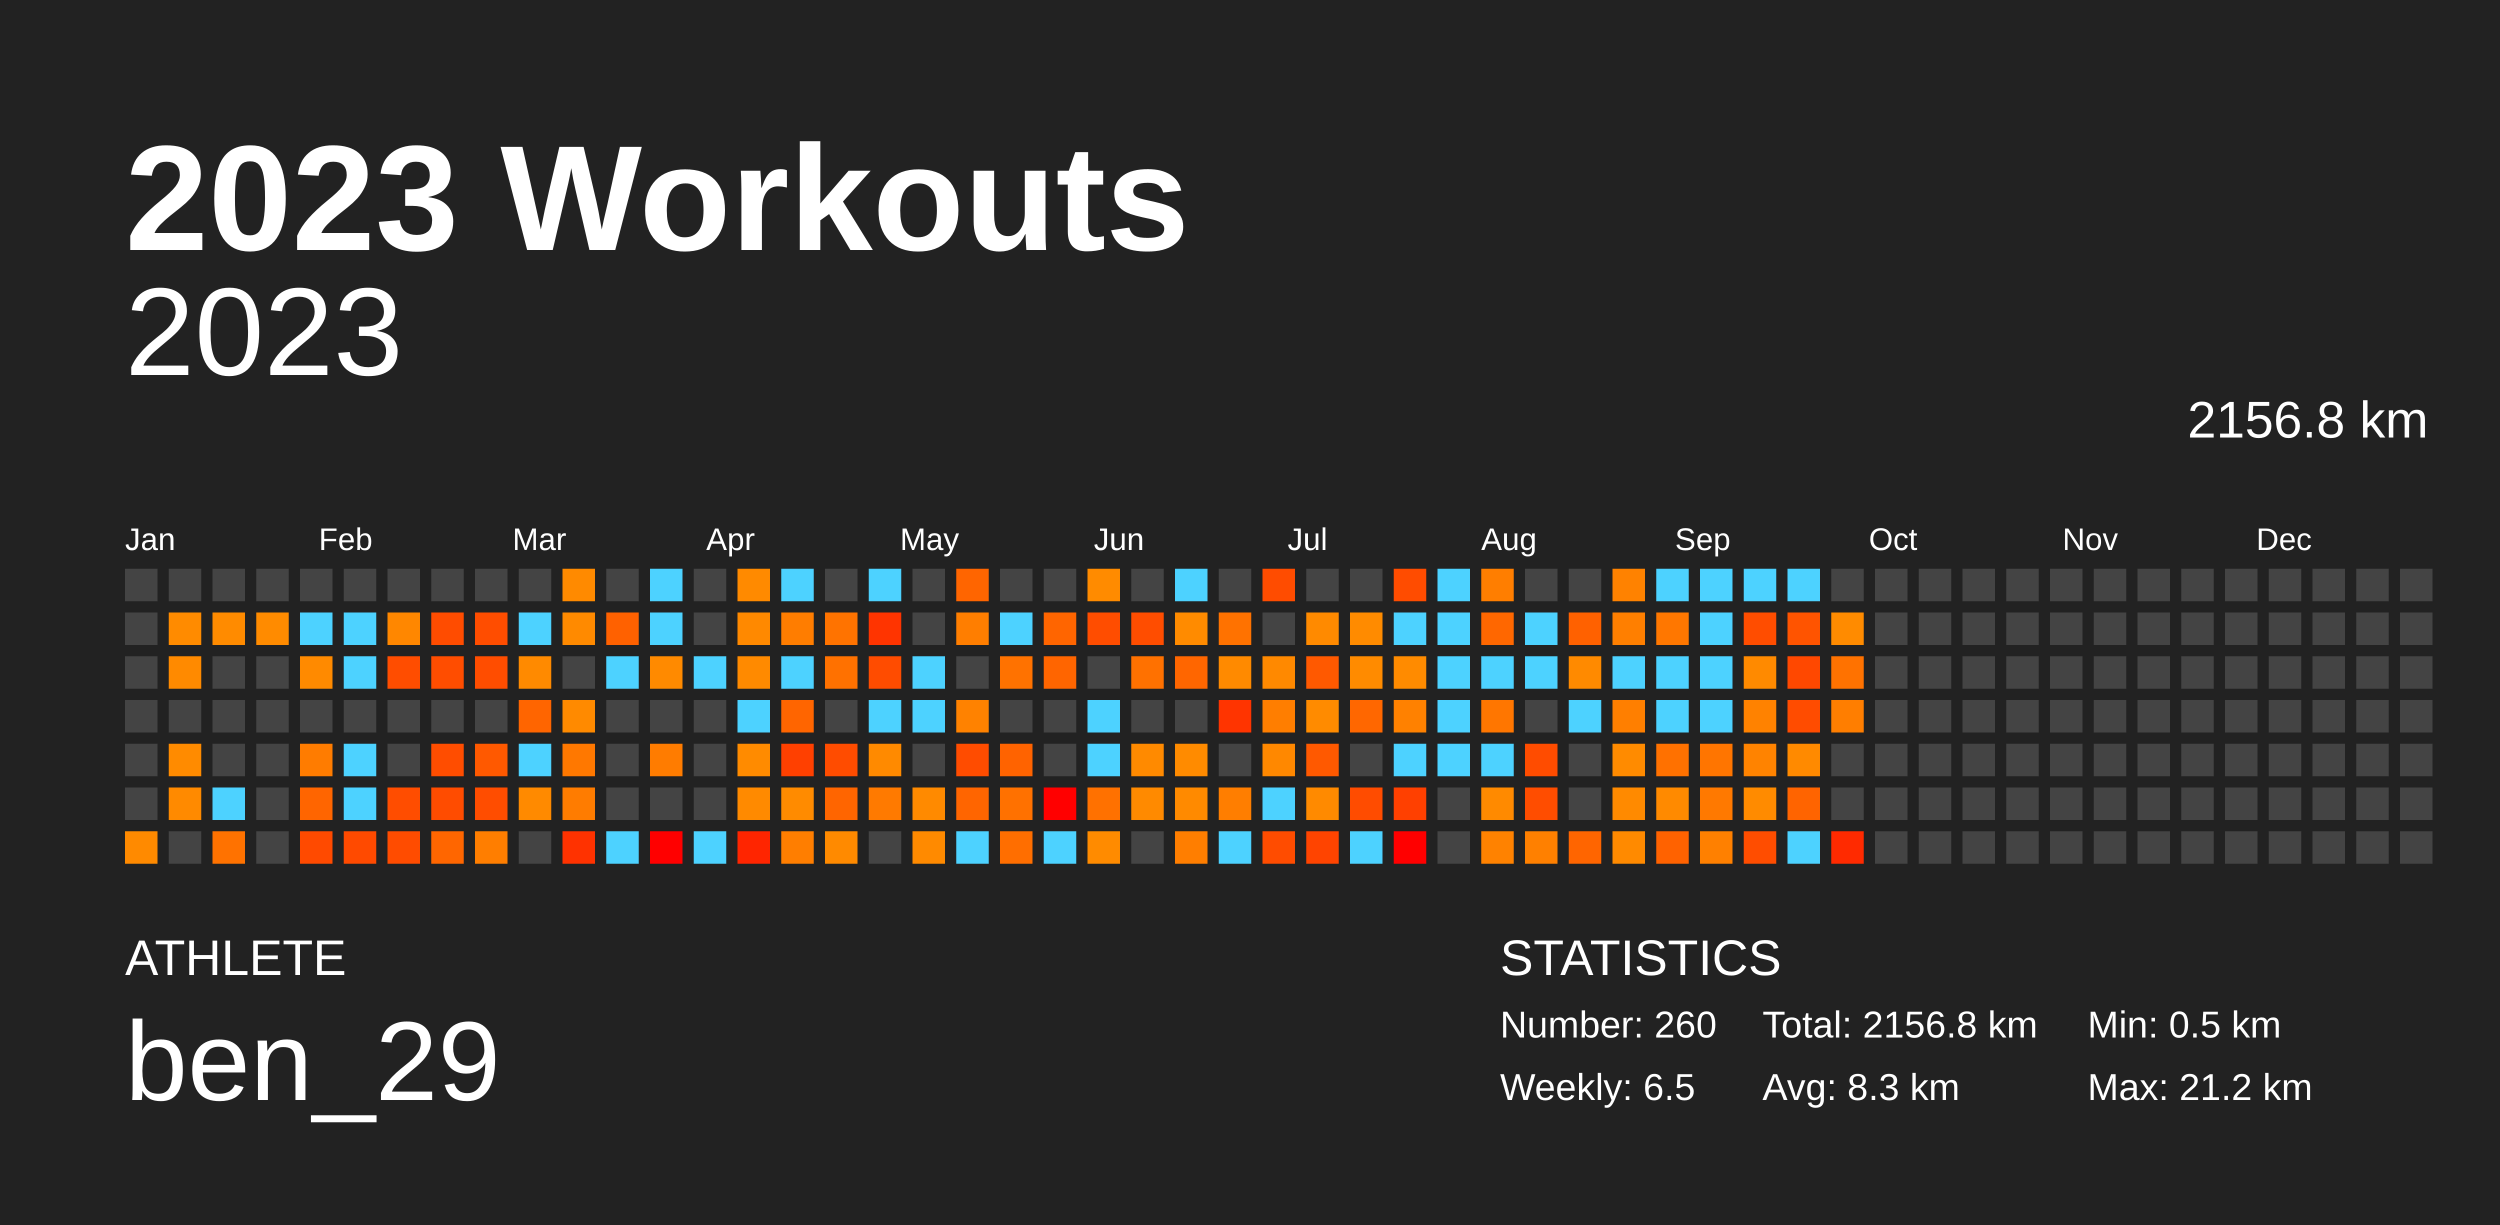
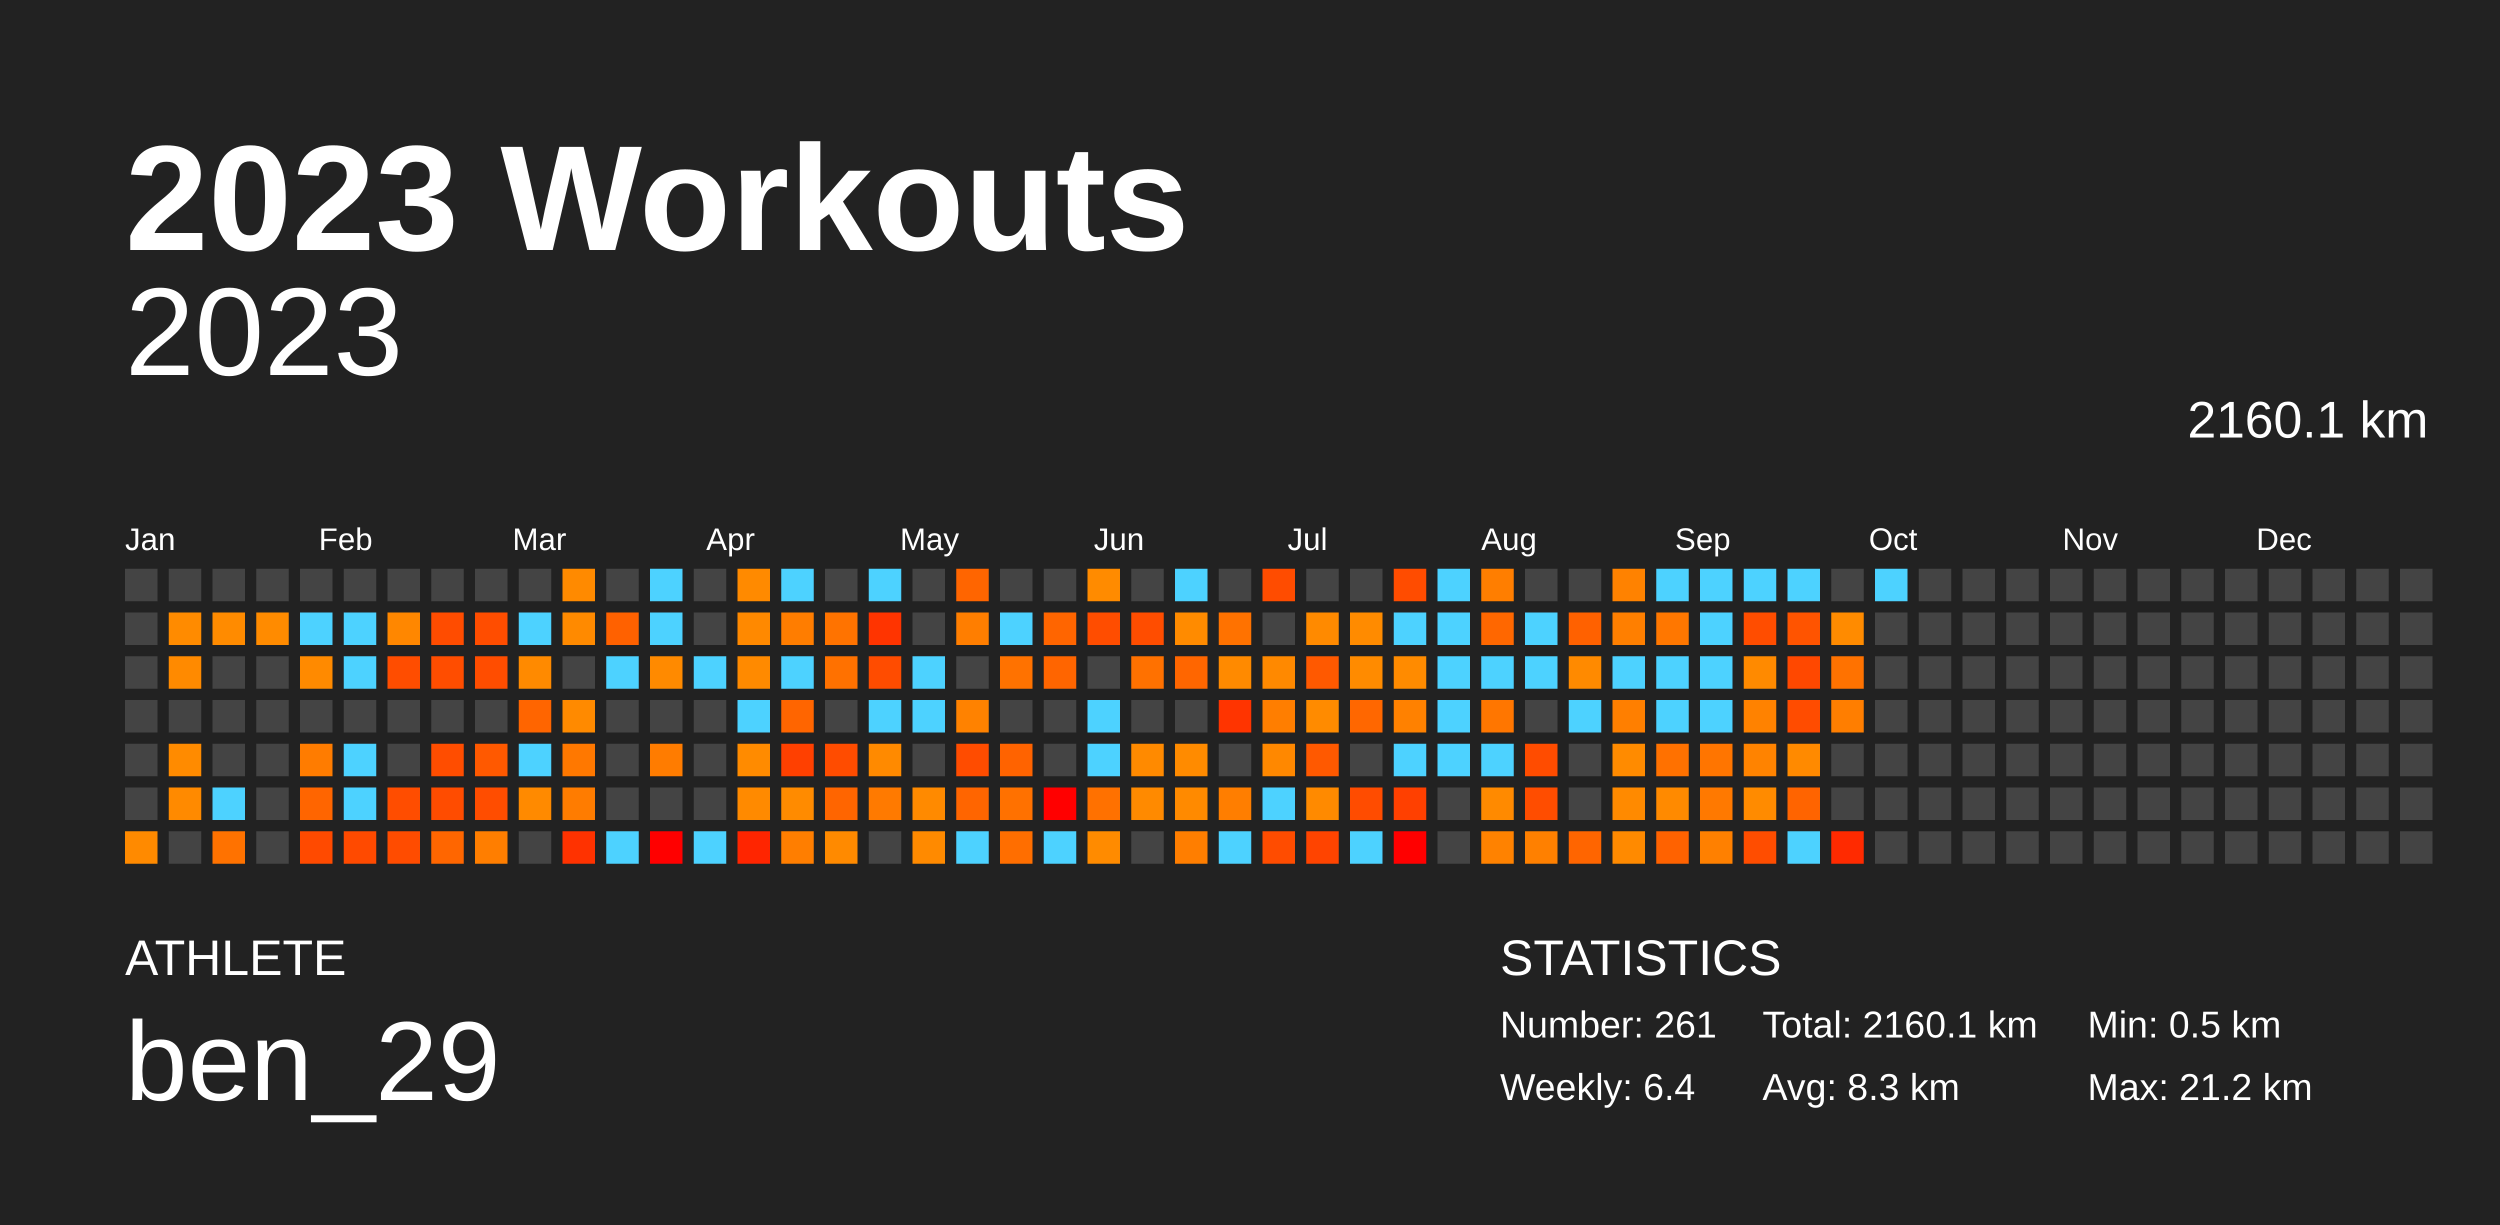
<svg xmlns="http://www.w3.org/2000/svg" baseProfile="full" height="98mm" version="1.1" viewBox="0,0,200,98" width="200mm">
  <defs />
  <rect fill="#222222" height="98" width="200" x="0" y="0" />
  <text fill="#FFFFFF" style="font-size:12px; font-family:Arial; font-weight:bold;" x="10" y="20">2023 Workouts</text>
  <text fill="#FFFFFF" style="font-size:4px; font-family:Arial" x="10" y="78">ATHLETE</text>
  <text fill="#FFFFFF" style="font-size:9px; font-family:Arial" x="10" y="88">ben_29</text>
  <text fill="#FFFFFF" style="font-size:4px; font-family:Arial" x="120" y="78">STATISTICS</text>
-   <text fill="#FFFFFF" style="font-size:3px; font-family:Arial" x="120" y="83">Number: 260</text>
-   <text fill="#FFFFFF" style="font-size:3px; font-family:Arial" x="120" y="88">Weekly: 6.5</text>
-   <text fill="#FFFFFF" style="font-size:3px; font-family:Arial" x="141" y="83">Total: 2156.8 km</text>
+   <text fill="#FFFFFF" style="font-size:3px; font-family:Arial" x="120" y="83">Number: 261</text>
+   <text fill="#FFFFFF" style="font-size:3px; font-family:Arial" x="120" y="88">Weekly: 6.4</text>
+   <text fill="#FFFFFF" style="font-size:3px; font-family:Arial" x="141" y="83">Total: 2160.1 km</text>
  <text fill="#FFFFFF" style="font-size:3px; font-family:Arial" x="141" y="88">Avg: 8.3 km</text>
  <text fill="#FFFFFF" style="font-size:3px; font-family:Arial" x="167" y="83">Min: 0.5 km</text>
  <text fill="#FFFFFF" style="font-size:3px; font-family:Arial" x="167" y="88">Max: 21.2 km</text>
  <text alignment-baseline="hanging" fill="#FFFFFF" style="font-size:10.0px; font-family:Arial;" x="10" y="30">2023</text>
-   <text alignment-baseline="hanging" fill="#FFFFFF" style="font-size:4.125px; font-family:Arial;" x="175" y="35">2156.8 km</text>
+   <text alignment-baseline="hanging" fill="#FFFFFF" style="font-size:4.125px; font-family:Arial;" x="175" y="35">2160.1 km</text>
  <text fill="#FFFFFF" style="font-size:2.5px; font-family:Arial" x="10.0" y="44">Jan</text>
  <text fill="#FFFFFF" style="font-size:2.5px; font-family:Arial" x="25.5" y="44">Feb</text>
  <text fill="#FFFFFF" style="font-size:2.5px; font-family:Arial" x="41.0" y="44">Mar</text>
  <text fill="#FFFFFF" style="font-size:2.5px; font-family:Arial" x="56.5" y="44">Apr</text>
  <text fill="#FFFFFF" style="font-size:2.5px; font-family:Arial" x="72.0" y="44">May</text>
  <text fill="#FFFFFF" style="font-size:2.5px; font-family:Arial" x="87.5" y="44">Jun</text>
  <text fill="#FFFFFF" style="font-size:2.5px; font-family:Arial" x="103.0" y="44">Jul</text>
  <text fill="#FFFFFF" style="font-size:2.5px; font-family:Arial" x="118.5" y="44">Aug</text>
  <text fill="#FFFFFF" style="font-size:2.5px; font-family:Arial" x="134.0" y="44">Sep</text>
  <text fill="#FFFFFF" style="font-size:2.5px; font-family:Arial" x="149.5" y="44">Oct</text>
  <text fill="#FFFFFF" style="font-size:2.5px; font-family:Arial" x="165.0" y="44">Nov</text>
  <text fill="#FFFFFF" style="font-size:2.5px; font-family:Arial" x="180.5" y="44">Dec</text>
  <rect fill="#444444" height="2.6" width="2.6" x="10.0" y="45.5" />
  <rect fill="#444444" height="2.6" width="2.6" x="10.0" y="49.0" />
  <rect fill="#444444" height="2.6" width="2.6" x="10.0" y="52.5" />
  <rect fill="#444444" height="2.6" width="2.6" x="10.0" y="56.0" />
  <rect fill="#444444" height="2.6" width="2.6" x="10.0" y="59.5" />
  <rect fill="#444444" height="2.6" width="2.6" x="10.0" y="63.0" />
  <rect fill="#ff8a00" height="2.6" width="2.6" x="10.0" y="66.5" />
  <rect fill="#444444" height="2.6" width="2.6" x="13.5" y="45.5" />
  <rect fill="#ff8b00" height="2.6" width="2.6" x="13.5" y="49.0" />
  <rect fill="#ff8a00" height="2.6" width="2.6" x="13.5" y="52.5" />
  <rect fill="#444444" height="2.6" width="2.6" x="13.5" y="56.0" />
  <rect fill="#ff8b00" height="2.6" width="2.6" x="13.5" y="59.5" />
  <rect fill="#ff8a00" height="2.6" width="2.6" x="13.5" y="63.0" />
  <rect fill="#444444" height="2.6" width="2.6" x="13.5" y="66.5" />
  <rect fill="#444444" height="2.6" width="2.6" x="17.0" y="45.5" />
  <rect fill="#ff8b00" height="2.6" width="2.6" x="17.0" y="49.0" />
  <rect fill="#444444" height="2.6" width="2.6" x="17.0" y="52.5" />
  <rect fill="#444444" height="2.6" width="2.6" x="17.0" y="56.0" />
  <rect fill="#444444" height="2.6" width="2.6" x="17.0" y="59.5" />
  <rect fill="#4dd2ff" height="2.6" width="2.6" x="17.0" y="63.0" />
  <rect fill="#ff7200" height="2.6" width="2.6" x="17.0" y="66.5" />
  <rect fill="#444444" height="2.6" width="2.6" x="20.5" y="45.5" />
  <rect fill="#ff8b00" height="2.6" width="2.6" x="20.5" y="49.0" />
  <rect fill="#444444" height="2.6" width="2.6" x="20.5" y="52.5" />
  <rect fill="#444444" height="2.6" width="2.6" x="20.5" y="56.0" />
  <rect fill="#444444" height="2.6" width="2.6" x="20.5" y="59.5" />
  <rect fill="#444444" height="2.6" width="2.6" x="20.5" y="63.0" />
  <rect fill="#444444" height="2.6" width="2.6" x="20.5" y="66.5" />
  <rect fill="#444444" height="2.6" width="2.6" x="24.0" y="45.5" />
  <rect fill="#4dd2ff" height="2.6" width="2.6" x="24.0" y="49.0" />
  <rect fill="#ff8a00" height="2.6" width="2.6" x="24.0" y="52.5" />
  <rect fill="#444444" height="2.6" width="2.6" x="24.0" y="56.0" />
  <rect fill="#ff7c00" height="2.6" width="2.6" x="24.0" y="59.5" />
  <rect fill="#ff6500" height="2.6" width="2.6" x="24.0" y="63.0" />
  <rect fill="#ff4a00" height="2.6" width="2.6" x="24.0" y="66.5" />
  <rect fill="#444444" height="2.6" width="2.6" x="27.5" y="45.5" />
  <rect fill="#4dd2ff" height="2.6" width="2.6" x="27.5" y="49.0" />
  <rect fill="#4dd2ff" height="2.6" width="2.6" x="27.5" y="52.5" />
  <rect fill="#444444" height="2.6" width="2.6" x="27.5" y="56.0" />
  <rect fill="#4dd2ff" height="2.6" width="2.6" x="27.5" y="59.5" />
  <rect fill="#4dd2ff" height="2.6" width="2.6" x="27.5" y="63.0" />
  <rect fill="#ff4a00" height="2.6" width="2.6" x="27.5" y="66.5" />
  <rect fill="#444444" height="2.6" width="2.6" x="31.0" y="45.5" />
  <rect fill="#ff8700" height="2.6" width="2.6" x="31.0" y="49.0" />
  <rect fill="#ff4d00" height="2.6" width="2.6" x="31.0" y="52.5" />
  <rect fill="#444444" height="2.6" width="2.6" x="31.0" y="56.0" />
  <rect fill="#444444" height="2.6" width="2.6" x="31.0" y="59.5" />
  <rect fill="#ff4d00" height="2.6" width="2.6" x="31.0" y="63.0" />
  <rect fill="#ff4c00" height="2.6" width="2.6" x="31.0" y="66.5" />
  <rect fill="#444444" height="2.6" width="2.6" x="34.5" y="45.5" />
  <rect fill="#ff4c00" height="2.6" width="2.6" x="34.5" y="49.0" />
  <rect fill="#ff4d00" height="2.6" width="2.6" x="34.5" y="52.5" />
  <rect fill="#444444" height="2.6" width="2.6" x="34.5" y="56.0" />
  <rect fill="#ff4d00" height="2.6" width="2.6" x="34.5" y="59.5" />
  <rect fill="#ff4c00" height="2.6" width="2.6" x="34.5" y="63.0" />
  <rect fill="#ff6600" height="2.6" width="2.6" x="34.5" y="66.5" />
  <rect fill="#444444" height="2.6" width="2.6" x="38.0" y="45.5" />
  <rect fill="#ff4d00" height="2.6" width="2.6" x="38.0" y="49.0" />
  <rect fill="#ff4d00" height="2.6" width="2.6" x="38.0" y="52.5" />
  <rect fill="#444444" height="2.6" width="2.6" x="38.0" y="56.0" />
  <rect fill="#ff5900" height="2.6" width="2.6" x="38.0" y="59.5" />
  <rect fill="#ff4d00" height="2.6" width="2.6" x="38.0" y="63.0" />
  <rect fill="#ff7e00" height="2.6" width="2.6" x="38.0" y="66.5" />
  <rect fill="#444444" height="2.6" width="2.6" x="41.5" y="45.5" />
  <rect fill="#4dd2ff" height="2.6" width="2.6" x="41.5" y="49.0" />
  <rect fill="#ff8a00" height="2.6" width="2.6" x="41.5" y="52.5" />
  <rect fill="#ff6500" height="2.6" width="2.6" x="41.5" y="56.0" />
  <rect fill="#4dd2ff" height="2.6" width="2.6" x="41.5" y="59.5" />
  <rect fill="#ff8a00" height="2.6" width="2.6" x="41.5" y="63.0" />
  <rect fill="#444444" height="2.6" width="2.6" x="41.5" y="66.5" />
  <rect fill="#ff8a00" height="2.6" width="2.6" x="45.0" y="45.5" />
  <rect fill="#ff8a00" height="2.6" width="2.6" x="45.0" y="49.0" />
  <rect fill="#444444" height="2.6" width="2.6" x="45.0" y="52.5" />
  <rect fill="#ff8a00" height="2.6" width="2.6" x="45.0" y="56.0" />
  <rect fill="#ff7800" height="2.6" width="2.6" x="45.0" y="59.5" />
  <rect fill="#ff7c00" height="2.6" width="2.6" x="45.0" y="63.0" />
  <rect fill="#ff3200" height="2.6" width="2.6" x="45.0" y="66.5" />
  <rect fill="#444444" height="2.6" width="2.6" x="48.5" y="45.5" />
  <rect fill="#ff6100" height="2.6" width="2.6" x="48.5" y="49.0" />
  <rect fill="#4dd2ff" height="2.6" width="2.6" x="48.5" y="52.5" />
  <rect fill="#444444" height="2.6" width="2.6" x="48.5" y="56.0" />
  <rect fill="#444444" height="2.6" width="2.6" x="48.5" y="59.5" />
  <rect fill="#444444" height="2.6" width="2.6" x="48.5" y="63.0" />
  <rect fill="#4dd2ff" height="2.6" width="2.6" x="48.5" y="66.5" />
  <rect fill="#4dd2ff" height="2.6" width="2.6" x="52.0" y="45.5" />
  <rect fill="#4dd2ff" height="2.6" width="2.6" x="52.0" y="49.0" />
  <rect fill="#ff8a00" height="2.6" width="2.6" x="52.0" y="52.5" />
  <rect fill="#444444" height="2.6" width="2.6" x="52.0" y="56.0" />
  <rect fill="#ff7c00" height="2.6" width="2.6" x="52.0" y="59.5" />
  <rect fill="#444444" height="2.6" width="2.6" x="52.0" y="63.0" />
  <rect fill="red" height="2.6" width="2.6" x="52.0" y="66.5" />
  <rect fill="#444444" height="2.6" width="2.6" x="55.5" y="45.5" />
  <rect fill="#444444" height="2.6" width="2.6" x="55.5" y="49.0" />
  <rect fill="#4dd2ff" height="2.6" width="2.6" x="55.5" y="52.5" />
  <rect fill="#444444" height="2.6" width="2.6" x="55.5" y="56.0" />
  <rect fill="#444444" height="2.6" width="2.6" x="55.5" y="59.5" />
  <rect fill="#444444" height="2.6" width="2.6" x="55.5" y="63.0" />
  <rect fill="#4dd2ff" height="2.6" width="2.6" x="55.5" y="66.5" />
  <rect fill="#ff8a00" height="2.6" width="2.6" x="59.0" y="45.5" />
  <rect fill="#ff8900" height="2.6" width="2.6" x="59.0" y="49.0" />
  <rect fill="#ff8a00" height="2.6" width="2.6" x="59.0" y="52.5" />
  <rect fill="#4dd2ff" height="2.6" width="2.6" x="59.0" y="56.0" />
  <rect fill="#ff8b00" height="2.6" width="2.6" x="59.0" y="59.5" />
  <rect fill="#ff8a00" height="2.6" width="2.6" x="59.0" y="63.0" />
  <rect fill="#ff2500" height="2.6" width="2.6" x="59.0" y="66.5" />
  <rect fill="#4dd2ff" height="2.6" width="2.6" x="62.5" y="45.5" />
  <rect fill="#ff7d00" height="2.6" width="2.6" x="62.5" y="49.0" />
  <rect fill="#4dd2ff" height="2.6" width="2.6" x="62.5" y="52.5" />
  <rect fill="#ff6500" height="2.6" width="2.6" x="62.5" y="56.0" />
  <rect fill="#ff4000" height="2.6" width="2.6" x="62.5" y="59.5" />
  <rect fill="#ff8b00" height="2.6" width="2.6" x="62.5" y="63.0" />
  <rect fill="#ff7e00" height="2.6" width="2.6" x="62.5" y="66.5" />
  <rect fill="#444444" height="2.6" width="2.6" x="66.0" y="45.5" />
  <rect fill="#ff7300" height="2.6" width="2.6" x="66.0" y="49.0" />
  <rect fill="#ff7100" height="2.6" width="2.6" x="66.0" y="52.5" />
  <rect fill="#444444" height="2.6" width="2.6" x="66.0" y="56.0" />
  <rect fill="#ff4c00" height="2.6" width="2.6" x="66.0" y="59.5" />
  <rect fill="#ff6500" height="2.6" width="2.6" x="66.0" y="63.0" />
  <rect fill="#ff8a00" height="2.6" width="2.6" x="66.0" y="66.5" />
  <rect fill="#4dd2ff" height="2.6" width="2.6" x="69.5" y="45.5" />
  <rect fill="#ff3400" height="2.6" width="2.6" x="69.5" y="49.0" />
  <rect fill="#ff4c00" height="2.6" width="2.6" x="69.5" y="52.5" />
  <rect fill="#4dd2ff" height="2.6" width="2.6" x="69.5" y="56.0" />
  <rect fill="#ff8a00" height="2.6" width="2.6" x="69.5" y="59.5" />
  <rect fill="#ff7a00" height="2.6" width="2.6" x="69.5" y="63.0" />
  <rect fill="#444444" height="2.6" width="2.6" x="69.5" y="66.5" />
  <rect fill="#444444" height="2.6" width="2.6" x="73.0" y="45.5" />
  <rect fill="#444444" height="2.6" width="2.6" x="73.0" y="49.0" />
  <rect fill="#4dd2ff" height="2.6" width="2.6" x="73.0" y="52.5" />
  <rect fill="#4dd2ff" height="2.6" width="2.6" x="73.0" y="56.0" />
  <rect fill="#444444" height="2.6" width="2.6" x="73.0" y="59.5" />
  <rect fill="#ff8a00" height="2.6" width="2.6" x="73.0" y="63.0" />
  <rect fill="#ff8a00" height="2.6" width="2.6" x="73.0" y="66.5" />
  <rect fill="#ff6500" height="2.6" width="2.6" x="76.5" y="45.5" />
  <rect fill="#ff7e00" height="2.6" width="2.6" x="76.5" y="49.0" />
  <rect fill="#444444" height="2.6" width="2.6" x="76.5" y="52.5" />
  <rect fill="#ff8200" height="2.6" width="2.6" x="76.5" y="56.0" />
  <rect fill="#ff4c00" height="2.6" width="2.6" x="76.5" y="59.5" />
  <rect fill="#ff6500" height="2.6" width="2.6" x="76.5" y="63.0" />
  <rect fill="#4dd2ff" height="2.6" width="2.6" x="76.5" y="66.5" />
  <rect fill="#444444" height="2.6" width="2.6" x="80.0" y="45.5" />
  <rect fill="#4dd2ff" height="2.6" width="2.6" x="80.0" y="49.0" />
  <rect fill="#ff7200" height="2.6" width="2.6" x="80.0" y="52.5" />
  <rect fill="#444444" height="2.6" width="2.6" x="80.0" y="56.0" />
  <rect fill="#ff6300" height="2.6" width="2.6" x="80.0" y="59.5" />
  <rect fill="#ff7100" height="2.6" width="2.6" x="80.0" y="63.0" />
  <rect fill="#ff6e00" height="2.6" width="2.6" x="80.0" y="66.5" />
  <rect fill="#444444" height="2.6" width="2.6" x="83.5" y="45.5" />
  <rect fill="#ff6500" height="2.6" width="2.6" x="83.5" y="49.0" />
  <rect fill="#ff6500" height="2.6" width="2.6" x="83.5" y="52.5" />
  <rect fill="#444444" height="2.6" width="2.6" x="83.5" y="56.0" />
  <rect fill="#444444" height="2.6" width="2.6" x="83.5" y="59.5" />
  <rect fill="red" height="2.6" width="2.6" x="83.5" y="63.0" />
  <rect fill="#4dd2ff" height="2.6" width="2.6" x="83.5" y="66.5" />
  <rect fill="#ff8b00" height="2.6" width="2.6" x="87.0" y="45.5" />
  <rect fill="#ff4d00" height="2.6" width="2.6" x="87.0" y="49.0" />
  <rect fill="#444444" height="2.6" width="2.6" x="87.0" y="52.5" />
  <rect fill="#4dd2ff" height="2.6" width="2.6" x="87.0" y="56.0" />
  <rect fill="#4dd2ff" height="2.6" width="2.6" x="87.0" y="59.5" />
  <rect fill="#ff7100" height="2.6" width="2.6" x="87.0" y="63.0" />
  <rect fill="#ff8b00" height="2.6" width="2.6" x="87.0" y="66.5" />
  <rect fill="#444444" height="2.6" width="2.6" x="90.5" y="45.5" />
  <rect fill="#ff4d00" height="2.6" width="2.6" x="90.5" y="49.0" />
  <rect fill="#ff7100" height="2.6" width="2.6" x="90.5" y="52.5" />
  <rect fill="#444444" height="2.6" width="2.6" x="90.5" y="56.0" />
  <rect fill="#ff8a00" height="2.6" width="2.6" x="90.5" y="59.5" />
  <rect fill="#ff8a00" height="2.6" width="2.6" x="90.5" y="63.0" />
  <rect fill="#444444" height="2.6" width="2.6" x="90.5" y="66.5" />
  <rect fill="#4dd2ff" height="2.6" width="2.6" x="94.0" y="45.5" />
  <rect fill="#ff8b00" height="2.6" width="2.6" x="94.0" y="49.0" />
  <rect fill="#ff6600" height="2.6" width="2.6" x="94.0" y="52.5" />
  <rect fill="#444444" height="2.6" width="2.6" x="94.0" y="56.0" />
  <rect fill="#ff8b00" height="2.6" width="2.6" x="94.0" y="59.5" />
  <rect fill="#ff8a00" height="2.6" width="2.6" x="94.0" y="63.0" />
  <rect fill="#ff7e00" height="2.6" width="2.6" x="94.0" y="66.5" />
  <rect fill="#444444" height="2.6" width="2.6" x="97.5" y="45.5" />
  <rect fill="#ff7200" height="2.6" width="2.6" x="97.5" y="49.0" />
  <rect fill="#ff8a00" height="2.6" width="2.6" x="97.5" y="52.5" />
  <rect fill="#ff3400" height="2.6" width="2.6" x="97.5" y="56.0" />
  <rect fill="#444444" height="2.6" width="2.6" x="97.5" y="59.5" />
  <rect fill="#ff7e00" height="2.6" width="2.6" x="97.5" y="63.0" />
  <rect fill="#4dd2ff" height="2.6" width="2.6" x="97.5" y="66.5" />
  <rect fill="#ff4c00" height="2.6" width="2.6" x="101.0" y="45.5" />
  <rect fill="#444444" height="2.6" width="2.6" x="101.0" y="49.0" />
  <rect fill="#ff8900" height="2.6" width="2.6" x="101.0" y="52.5" />
  <rect fill="#ff7e00" height="2.6" width="2.6" x="101.0" y="56.0" />
  <rect fill="#ff8800" height="2.6" width="2.6" x="101.0" y="59.5" />
  <rect fill="#4dd2ff" height="2.6" width="2.6" x="101.0" y="63.0" />
  <rect fill="#ff4c00" height="2.6" width="2.6" x="101.0" y="66.5" />
  <rect fill="#444444" height="2.6" width="2.6" x="104.5" y="45.5" />
  <rect fill="#ff8a00" height="2.6" width="2.6" x="104.5" y="49.0" />
  <rect fill="#ff5900" height="2.6" width="2.6" x="104.5" y="52.5" />
  <rect fill="#ff8b00" height="2.6" width="2.6" x="104.5" y="56.0" />
  <rect fill="#ff5900" height="2.6" width="2.6" x="104.5" y="59.5" />
  <rect fill="#ff8a00" height="2.6" width="2.6" x="104.5" y="63.0" />
  <rect fill="#ff4400" height="2.6" width="2.6" x="104.5" y="66.5" />
  <rect fill="#444444" height="2.6" width="2.6" x="108.0" y="45.5" />
  <rect fill="#ff8b00" height="2.6" width="2.6" x="108.0" y="49.0" />
  <rect fill="#ff8b00" height="2.6" width="2.6" x="108.0" y="52.5" />
  <rect fill="#ff6700" height="2.6" width="2.6" x="108.0" y="56.0" />
  <rect fill="#444444" height="2.6" width="2.6" x="108.0" y="59.5" />
  <rect fill="#ff4c00" height="2.6" width="2.6" x="108.0" y="63.0" />
  <rect fill="#4dd2ff" height="2.6" width="2.6" x="108.0" y="66.5" />
  <rect fill="#ff4c00" height="2.6" width="2.6" x="111.5" y="45.5" />
  <rect fill="#4dd2ff" height="2.6" width="2.6" x="111.5" y="49.0" />
  <rect fill="#ff8b00" height="2.6" width="2.6" x="111.5" y="52.5" />
  <rect fill="#ff8100" height="2.6" width="2.6" x="111.5" y="56.0" />
  <rect fill="#4dd2ff" height="2.6" width="2.6" x="111.5" y="59.5" />
  <rect fill="#ff4000" height="2.6" width="2.6" x="111.5" y="63.0" />
  <rect fill="red" height="2.6" width="2.6" x="111.5" y="66.5" />
  <rect fill="#4dd2ff" height="2.6" width="2.6" x="115.0" y="45.5" />
  <rect fill="#4dd2ff" height="2.6" width="2.6" x="115.0" y="49.0" />
  <rect fill="#4dd2ff" height="2.6" width="2.6" x="115.0" y="52.5" />
  <rect fill="#4dd2ff" height="2.6" width="2.6" x="115.0" y="56.0" />
  <rect fill="#4dd2ff" height="2.6" width="2.6" x="115.0" y="59.5" />
  <rect fill="#444444" height="2.6" width="2.6" x="115.0" y="63.0" />
  <rect fill="#444444" height="2.6" width="2.6" x="115.0" y="66.5" />
  <rect fill="#ff7e00" height="2.6" width="2.6" x="118.5" y="45.5" />
  <rect fill="#ff6700" height="2.6" width="2.6" x="118.5" y="49.0" />
  <rect fill="#4dd2ff" height="2.6" width="2.6" x="118.5" y="52.5" />
  <rect fill="#ff7600" height="2.6" width="2.6" x="118.5" y="56.0" />
  <rect fill="#4dd2ff" height="2.6" width="2.6" x="118.5" y="59.5" />
  <rect fill="#ff8a00" height="2.6" width="2.6" x="118.5" y="63.0" />
  <rect fill="#ff8200" height="2.6" width="2.6" x="118.5" y="66.5" />
  <rect fill="#444444" height="2.6" width="2.6" x="122.0" y="45.5" />
  <rect fill="#4dd2ff" height="2.6" width="2.6" x="122.0" y="49.0" />
  <rect fill="#4dd2ff" height="2.6" width="2.6" x="122.0" y="52.5" />
  <rect fill="#444444" height="2.6" width="2.6" x="122.0" y="56.0" />
  <rect fill="#ff4c00" height="2.6" width="2.6" x="122.0" y="59.5" />
  <rect fill="#ff4d00" height="2.6" width="2.6" x="122.0" y="63.0" />
  <rect fill="#ff8000" height="2.6" width="2.6" x="122.0" y="66.5" />
  <rect fill="#444444" height="2.6" width="2.6" x="125.5" y="45.5" />
  <rect fill="#ff6100" height="2.6" width="2.6" x="125.5" y="49.0" />
  <rect fill="#ff8a00" height="2.6" width="2.6" x="125.5" y="52.5" />
  <rect fill="#4dd2ff" height="2.6" width="2.6" x="125.5" y="56.0" />
  <rect fill="#444444" height="2.6" width="2.6" x="125.5" y="59.5" />
  <rect fill="#444444" height="2.6" width="2.6" x="125.5" y="63.0" />
  <rect fill="#ff6500" height="2.6" width="2.6" x="125.5" y="66.5" />
  <rect fill="#ff8200" height="2.6" width="2.6" x="129.0" y="45.5" />
  <rect fill="#ff7f00" height="2.6" width="2.6" x="129.0" y="49.0" />
  <rect fill="#4dd2ff" height="2.6" width="2.6" x="129.0" y="52.5" />
  <rect fill="#ff7f00" height="2.6" width="2.6" x="129.0" y="56.0" />
  <rect fill="#ff8b00" height="2.6" width="2.6" x="129.0" y="59.5" />
  <rect fill="#ff8a00" height="2.6" width="2.6" x="129.0" y="63.0" />
  <rect fill="#ff8a00" height="2.6" width="2.6" x="129.0" y="66.5" />
  <rect fill="#4dd2ff" height="2.6" width="2.6" x="132.5" y="45.5" />
  <rect fill="#ff7700" height="2.6" width="2.6" x="132.5" y="49.0" />
  <rect fill="#4dd2ff" height="2.6" width="2.6" x="132.5" y="52.5" />
  <rect fill="#4dd2ff" height="2.6" width="2.6" x="132.5" y="56.0" />
  <rect fill="#ff7100" height="2.6" width="2.6" x="132.5" y="59.5" />
  <rect fill="#ff8a00" height="2.6" width="2.6" x="132.5" y="63.0" />
  <rect fill="#ff6200" height="2.6" width="2.6" x="132.5" y="66.5" />
  <rect fill="#4dd2ff" height="2.6" width="2.6" x="136.0" y="45.5" />
  <rect fill="#4dd2ff" height="2.6" width="2.6" x="136.0" y="49.0" />
  <rect fill="#4dd2ff" height="2.6" width="2.6" x="136.0" y="52.5" />
  <rect fill="#4dd2ff" height="2.6" width="2.6" x="136.0" y="56.0" />
  <rect fill="#ff7500" height="2.6" width="2.6" x="136.0" y="59.5" />
  <rect fill="#ff7900" height="2.6" width="2.6" x="136.0" y="63.0" />
  <rect fill="#ff8000" height="2.6" width="2.6" x="136.0" y="66.5" />
  <rect fill="#4dd2ff" height="2.6" width="2.6" x="139.5" y="45.5" />
  <rect fill="#ff4d00" height="2.6" width="2.6" x="139.5" y="49.0" />
  <rect fill="#ff8a00" height="2.6" width="2.6" x="139.5" y="52.5" />
  <rect fill="#ff8200" height="2.6" width="2.6" x="139.5" y="56.0" />
  <rect fill="#ff8300" height="2.6" width="2.6" x="139.5" y="59.5" />
  <rect fill="#ff8b00" height="2.6" width="2.6" x="139.5" y="63.0" />
  <rect fill="#ff4d00" height="2.6" width="2.6" x="139.5" y="66.5" />
  <rect fill="#4dd2ff" height="2.6" width="2.6" x="143.0" y="45.5" />
  <rect fill="#ff5400" height="2.6" width="2.6" x="143.0" y="49.0" />
  <rect fill="#ff4800" height="2.6" width="2.6" x="143.0" y="52.5" />
  <rect fill="#ff4c00" height="2.6" width="2.6" x="143.0" y="56.0" />
  <rect fill="#ff8a00" height="2.6" width="2.6" x="143.0" y="59.5" />
  <rect fill="#ff6400" height="2.6" width="2.6" x="143.0" y="63.0" />
  <rect fill="#4dd2ff" height="2.6" width="2.6" x="143.0" y="66.5" />
  <rect fill="#444444" height="2.6" width="2.6" x="146.5" y="45.5" />
  <rect fill="#ff8b00" height="2.6" width="2.6" x="146.5" y="49.0" />
  <rect fill="#ff7200" height="2.6" width="2.6" x="146.5" y="52.5" />
  <rect fill="#ff7e00" height="2.6" width="2.6" x="146.5" y="56.0" />
  <rect fill="#444444" height="2.6" width="2.6" x="146.5" y="59.5" />
  <rect fill="#444444" height="2.6" width="2.6" x="146.5" y="63.0" />
  <rect fill="#ff2a00" height="2.6" width="2.6" x="146.5" y="66.5" />
-   <rect fill="#444444" height="2.6" width="2.6" x="150.0" y="45.5" />
+   <rect fill="#4dd2ff" height="2.6" width="2.6" x="150.0" y="45.5" />
  <rect fill="#444444" height="2.6" width="2.6" x="150.0" y="49.0" />
  <rect fill="#444444" height="2.6" width="2.6" x="150.0" y="52.5" />
  <rect fill="#444444" height="2.6" width="2.6" x="150.0" y="56.0" />
  <rect fill="#444444" height="2.6" width="2.6" x="150.0" y="59.5" />
  <rect fill="#444444" height="2.6" width="2.6" x="150.0" y="63.0" />
  <rect fill="#444444" height="2.6" width="2.6" x="150.0" y="66.5" />
  <rect fill="#444444" height="2.6" width="2.6" x="153.5" y="45.5" />
  <rect fill="#444444" height="2.6" width="2.6" x="153.5" y="49.0" />
  <rect fill="#444444" height="2.6" width="2.6" x="153.5" y="52.5" />
  <rect fill="#444444" height="2.6" width="2.6" x="153.5" y="56.0" />
  <rect fill="#444444" height="2.6" width="2.6" x="153.5" y="59.5" />
  <rect fill="#444444" height="2.6" width="2.6" x="153.5" y="63.0" />
  <rect fill="#444444" height="2.6" width="2.6" x="153.5" y="66.5" />
  <rect fill="#444444" height="2.6" width="2.6" x="157.0" y="45.5" />
  <rect fill="#444444" height="2.6" width="2.6" x="157.0" y="49.0" />
  <rect fill="#444444" height="2.6" width="2.6" x="157.0" y="52.5" />
  <rect fill="#444444" height="2.6" width="2.6" x="157.0" y="56.0" />
  <rect fill="#444444" height="2.6" width="2.6" x="157.0" y="59.5" />
  <rect fill="#444444" height="2.6" width="2.6" x="157.0" y="63.0" />
  <rect fill="#444444" height="2.6" width="2.6" x="157.0" y="66.5" />
  <rect fill="#444444" height="2.6" width="2.6" x="160.5" y="45.5" />
  <rect fill="#444444" height="2.6" width="2.6" x="160.5" y="49.0" />
  <rect fill="#444444" height="2.6" width="2.6" x="160.5" y="52.5" />
  <rect fill="#444444" height="2.6" width="2.6" x="160.5" y="56.0" />
  <rect fill="#444444" height="2.6" width="2.6" x="160.5" y="59.5" />
  <rect fill="#444444" height="2.6" width="2.6" x="160.5" y="63.0" />
  <rect fill="#444444" height="2.6" width="2.6" x="160.5" y="66.5" />
  <rect fill="#444444" height="2.6" width="2.6" x="164.0" y="45.5" />
  <rect fill="#444444" height="2.6" width="2.6" x="164.0" y="49.0" />
  <rect fill="#444444" height="2.6" width="2.6" x="164.0" y="52.5" />
  <rect fill="#444444" height="2.6" width="2.6" x="164.0" y="56.0" />
  <rect fill="#444444" height="2.6" width="2.6" x="164.0" y="59.5" />
  <rect fill="#444444" height="2.6" width="2.6" x="164.0" y="63.0" />
  <rect fill="#444444" height="2.6" width="2.6" x="164.0" y="66.5" />
  <rect fill="#444444" height="2.6" width="2.6" x="167.5" y="45.5" />
  <rect fill="#444444" height="2.6" width="2.6" x="167.5" y="49.0" />
  <rect fill="#444444" height="2.6" width="2.6" x="167.5" y="52.5" />
  <rect fill="#444444" height="2.6" width="2.6" x="167.5" y="56.0" />
  <rect fill="#444444" height="2.6" width="2.6" x="167.5" y="59.5" />
  <rect fill="#444444" height="2.6" width="2.6" x="167.5" y="63.0" />
  <rect fill="#444444" height="2.6" width="2.6" x="167.5" y="66.5" />
  <rect fill="#444444" height="2.6" width="2.6" x="171.0" y="45.5" />
  <rect fill="#444444" height="2.6" width="2.6" x="171.0" y="49.0" />
  <rect fill="#444444" height="2.6" width="2.6" x="171.0" y="52.5" />
  <rect fill="#444444" height="2.6" width="2.6" x="171.0" y="56.0" />
  <rect fill="#444444" height="2.6" width="2.6" x="171.0" y="59.5" />
  <rect fill="#444444" height="2.6" width="2.6" x="171.0" y="63.0" />
  <rect fill="#444444" height="2.6" width="2.6" x="171.0" y="66.5" />
  <rect fill="#444444" height="2.6" width="2.6" x="174.5" y="45.5" />
  <rect fill="#444444" height="2.6" width="2.6" x="174.5" y="49.0" />
  <rect fill="#444444" height="2.6" width="2.6" x="174.5" y="52.5" />
  <rect fill="#444444" height="2.6" width="2.6" x="174.5" y="56.0" />
  <rect fill="#444444" height="2.6" width="2.6" x="174.5" y="59.5" />
  <rect fill="#444444" height="2.6" width="2.6" x="174.5" y="63.0" />
  <rect fill="#444444" height="2.6" width="2.6" x="174.5" y="66.5" />
  <rect fill="#444444" height="2.6" width="2.6" x="178.0" y="45.5" />
  <rect fill="#444444" height="2.6" width="2.6" x="178.0" y="49.0" />
  <rect fill="#444444" height="2.6" width="2.6" x="178.0" y="52.5" />
  <rect fill="#444444" height="2.6" width="2.6" x="178.0" y="56.0" />
  <rect fill="#444444" height="2.6" width="2.6" x="178.0" y="59.5" />
  <rect fill="#444444" height="2.6" width="2.6" x="178.0" y="63.0" />
  <rect fill="#444444" height="2.6" width="2.6" x="178.0" y="66.5" />
  <rect fill="#444444" height="2.6" width="2.6" x="181.5" y="45.5" />
  <rect fill="#444444" height="2.6" width="2.6" x="181.5" y="49.0" />
  <rect fill="#444444" height="2.6" width="2.6" x="181.5" y="52.5" />
  <rect fill="#444444" height="2.6" width="2.6" x="181.5" y="56.0" />
  <rect fill="#444444" height="2.6" width="2.6" x="181.5" y="59.5" />
  <rect fill="#444444" height="2.6" width="2.6" x="181.5" y="63.0" />
  <rect fill="#444444" height="2.6" width="2.6" x="181.5" y="66.5" />
  <rect fill="#444444" height="2.6" width="2.6" x="185.0" y="45.5" />
  <rect fill="#444444" height="2.6" width="2.6" x="185.0" y="49.0" />
  <rect fill="#444444" height="2.6" width="2.6" x="185.0" y="52.5" />
  <rect fill="#444444" height="2.6" width="2.6" x="185.0" y="56.0" />
  <rect fill="#444444" height="2.6" width="2.6" x="185.0" y="59.5" />
  <rect fill="#444444" height="2.6" width="2.6" x="185.0" y="63.0" />
  <rect fill="#444444" height="2.6" width="2.6" x="185.0" y="66.5" />
  <rect fill="#444444" height="2.6" width="2.6" x="188.5" y="45.5" />
  <rect fill="#444444" height="2.6" width="2.6" x="188.5" y="49.0" />
  <rect fill="#444444" height="2.6" width="2.6" x="188.5" y="52.5" />
  <rect fill="#444444" height="2.6" width="2.6" x="188.5" y="56.0" />
  <rect fill="#444444" height="2.6" width="2.6" x="188.5" y="59.5" />
  <rect fill="#444444" height="2.6" width="2.6" x="188.5" y="63.0" />
  <rect fill="#444444" height="2.6" width="2.6" x="188.5" y="66.5" />
  <rect fill="#444444" height="2.6" width="2.6" x="192.0" y="45.5" />
  <rect fill="#444444" height="2.6" width="2.6" x="192.0" y="49.0" />
  <rect fill="#444444" height="2.6" width="2.6" x="192.0" y="52.5" />
  <rect fill="#444444" height="2.6" width="2.6" x="192.0" y="56.0" />
  <rect fill="#444444" height="2.6" width="2.6" x="192.0" y="59.5" />
  <rect fill="#444444" height="2.6" width="2.6" x="192.0" y="63.0" />
  <rect fill="#444444" height="2.6" width="2.6" x="192.0" y="66.5" />
</svg>
